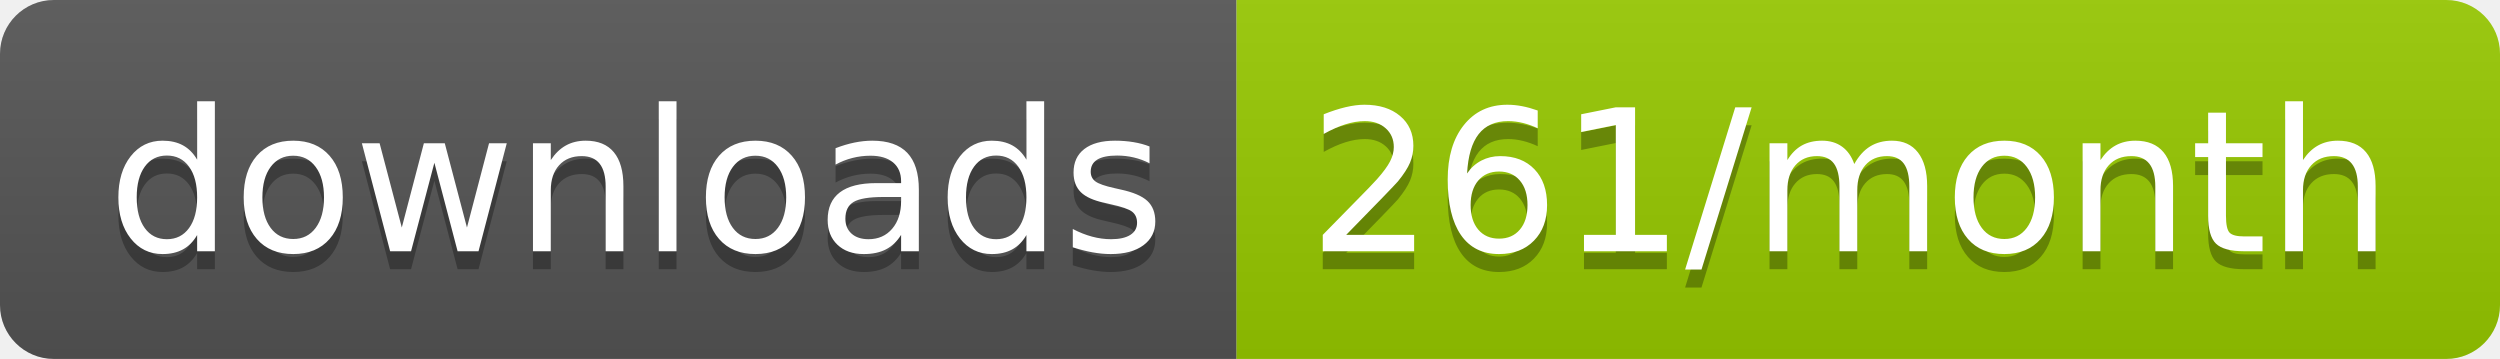
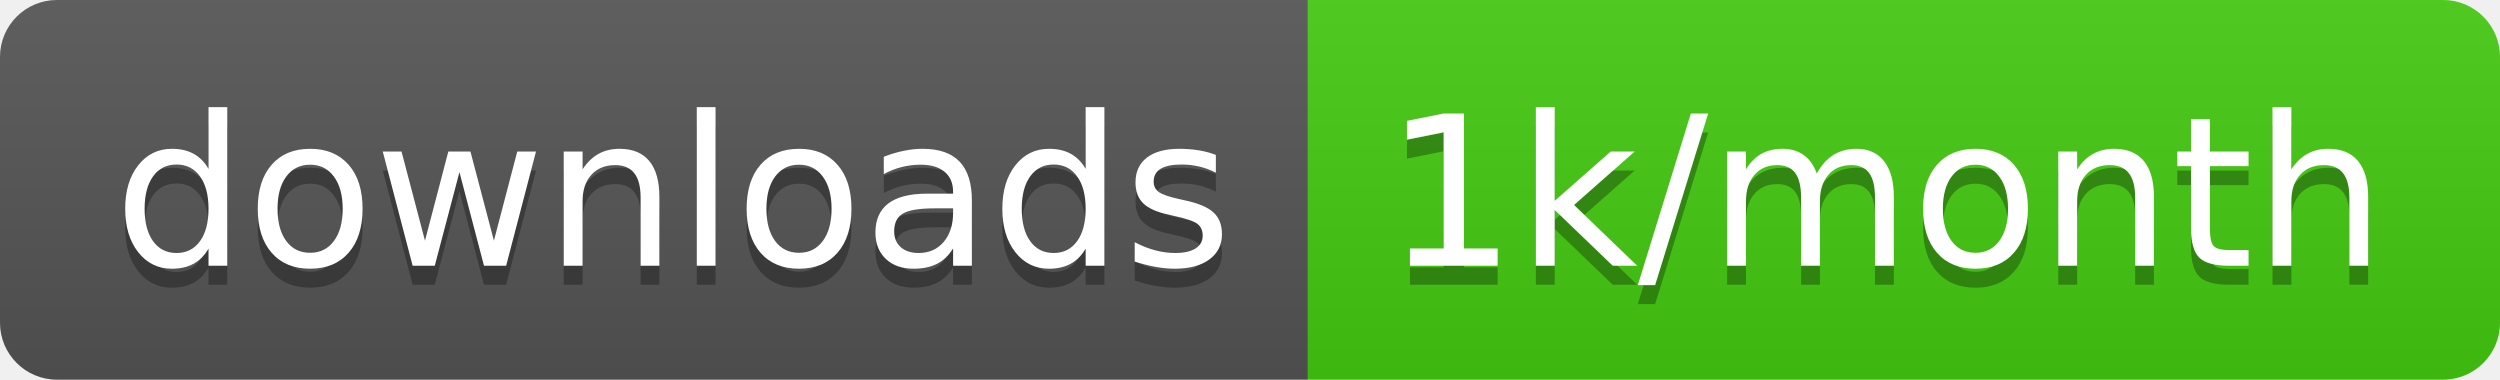
- <svg xmlns="http://www.w3.org/2000/svg" width="139.3" height="20">
+ <svg xmlns="http://www.w3.org/2000/svg" width="131.7" height="20">
  <linearGradient id="smooth" x2="0" y2="100%">
    <stop offset="0" stop-color="#bbb" stop-opacity=".1" />
    <stop offset="1" stop-opacity=".1" />
  </linearGradient>
  <clipPath id="round">
-     <rect width="139.3" height="20" rx="3" fill="#fff" />
+     <rect width="131.7" height="20" rx="3" fill="#fff" />
  </clipPath>
  <g clip-path="url(#round)">
    <rect width="68.9" height="20" fill="#555" />
-     <rect x="68.9" width="70.4" height="20" fill="#97CA00" />
-     <rect width="139.3" height="20" fill="url(#smooth)" />
+     <rect x="68.9" width="62.8" height="20" fill="#4c1" />
+     <rect width="131.7" height="20" fill="url(#smooth)" />
  </g>
  <g fill="#fff" text-anchor="middle" font-family="DejaVu Sans,Verdana,Geneva,sans-serif" font-size="110">
    <text x="354.5" y="150" fill="#010101" fill-opacity=".3" transform="scale(0.1)" textLength="589.0" lengthAdjust="spacing">downloads</text>
    <text x="354.5" y="140" transform="scale(0.1)" textLength="589.0" lengthAdjust="spacing">downloads</text>
-     <text x="1031.0" y="150" fill="#010101" fill-opacity=".3" transform="scale(0.1)" textLength="604.0" lengthAdjust="spacing">261/month</text>
-     <text x="1031.0" y="140" transform="scale(0.1)" textLength="604.0" lengthAdjust="spacing">261/month</text>
+     <text x="993" y="150" fill="#010101" fill-opacity=".3" transform="scale(0.1)" textLength="528.0" lengthAdjust="spacing">1k/month</text>
+     <text x="993" y="140" transform="scale(0.1)" textLength="528.0" lengthAdjust="spacing">1k/month</text>
  </g>
</svg>
